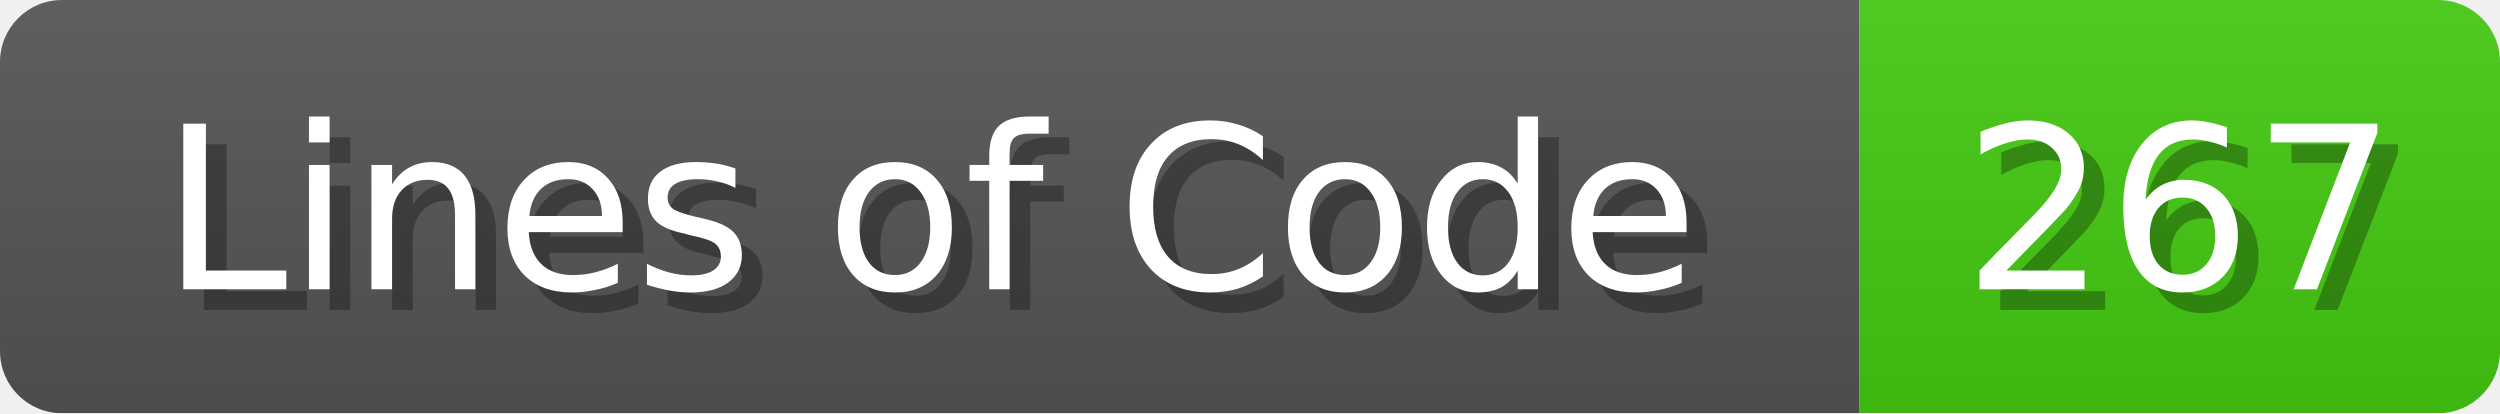
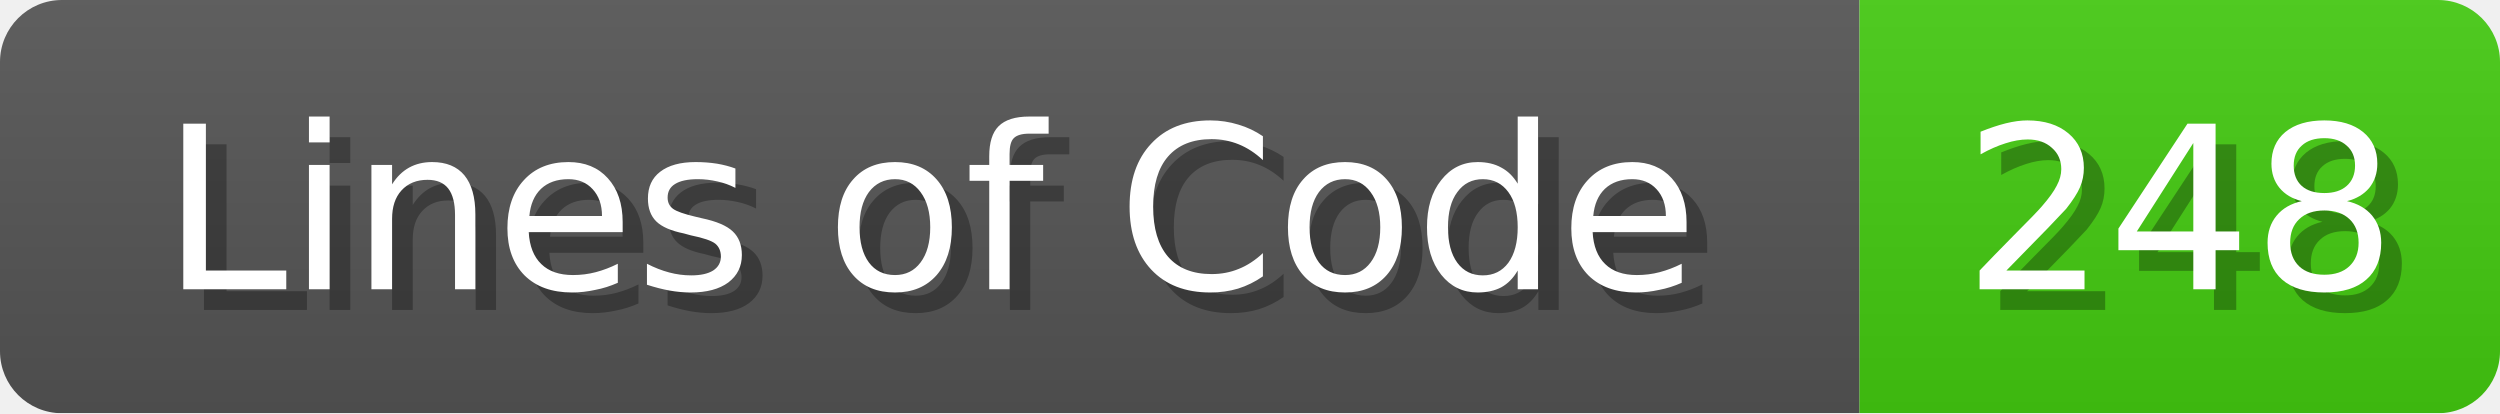
<svg xmlns="http://www.w3.org/2000/svg" width="121" height="20">
  <linearGradient id="b" x2="0" y2="100%">
    <stop offset="0" stop-color="#bbb" stop-opacity=".1" />
    <stop offset="1" stop-opacity=".1" />
  </linearGradient>
  <mask id="anybadge_1">
    <rect width="121" height="20" rx="3" fill="#fff" />
  </mask>
  <g mask="url(#anybadge_1)">
    <path fill="#555" d="M0 0h90v20H0z" />
    <path fill="#4C1" d="M90 0h31v20H90z" />
    <path fill="url(#b)" d="M0 0h121v20H0z" />
  </g>
  <g fill="#fff" text-anchor="middle" font-family="DejaVu Sans,Verdana,Geneva,sans-serif" font-size="11">
    <text x="46.0" y="15" fill="#010101" fill-opacity=".3">Lines of Code</text>
    <text x="45.0" y="14">Lines of Code</text>
  </g>
  <g fill="#fff" text-anchor="middle" font-family="DejaVu Sans,Verdana,Geneva,sans-serif" font-size="11">
-     <text x="106.5" y="15" fill="#010101" fill-opacity=".3">267</text>
-     <text x="105.5" y="14">267</text>
+     <text x="106.5" y="15" fill="#010101" fill-opacity=".3">248</text>
+     <text x="105.5" y="14">248</text>
  </g>
</svg>
